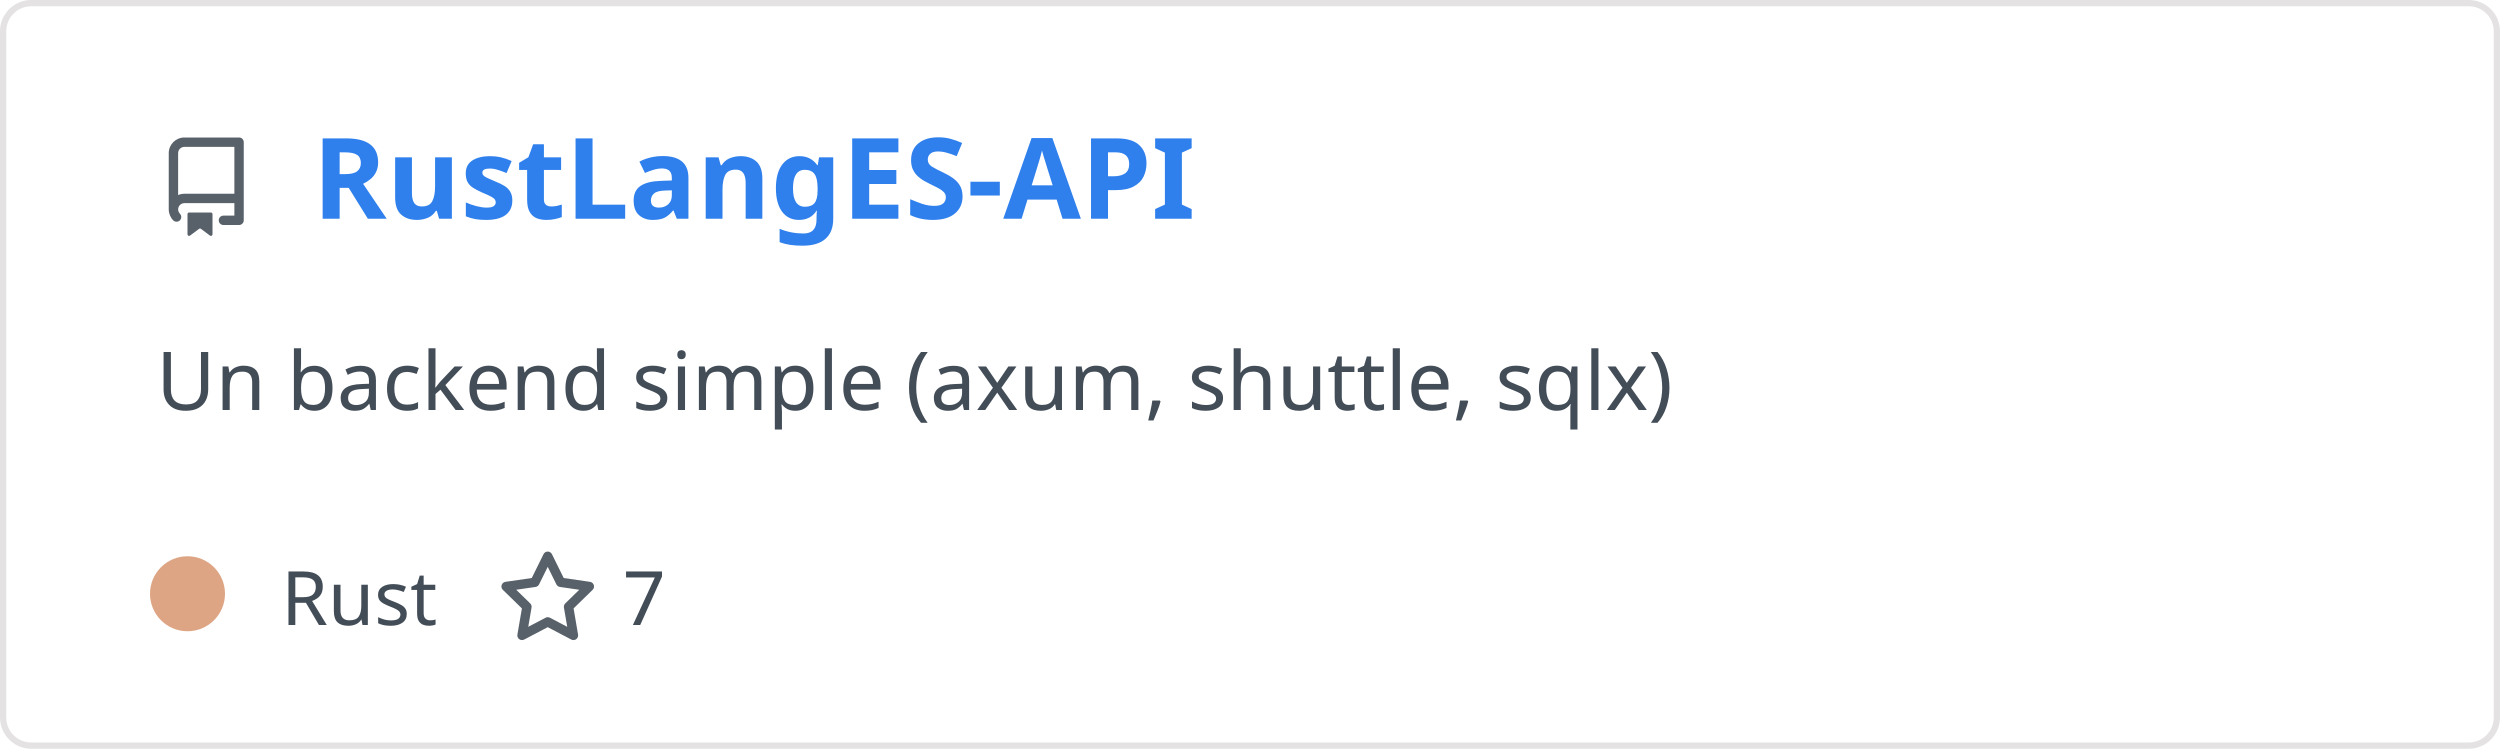
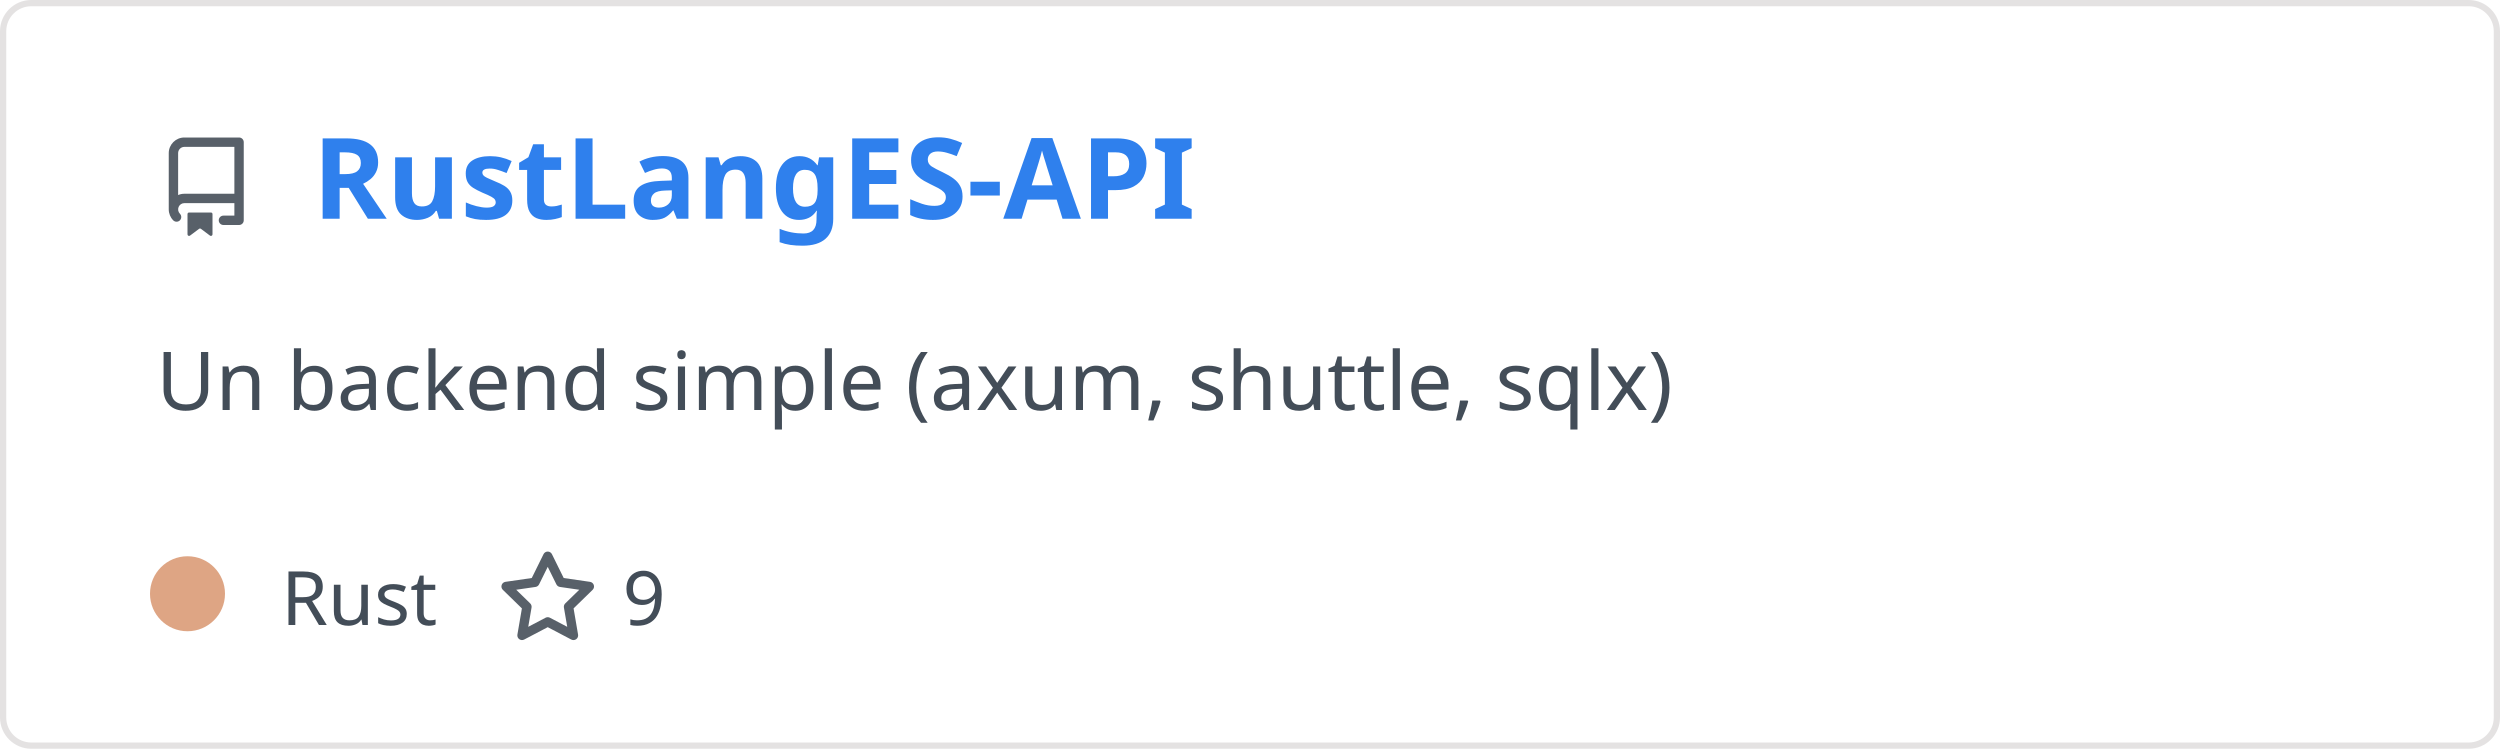
<svg xmlns="http://www.w3.org/2000/svg" width="400" height="120" viewBox="0 0 400 120" fill="none" role="img" aria-labelledby="descId">
  <style>
          .header {
            font: 600 18px 'Segoe UI', Ubuntu, Sans-Serif;
            fill: #2f80ed;
            animation: fadeInAnimation 0.8s ease-in-out forwards;
          }
          @supports(-moz-appearance: auto) {
            /* Selector detects Firefox */
            .header { font-size: 15.5px; }
          }
          
    .description { font: 400 13px 'Segoe UI', Ubuntu, Sans-Serif; fill: #434d58 }
    .gray { font: 400 12px 'Segoe UI', Ubuntu, Sans-Serif; fill: #434d58 }
    .icon { fill: #586069 }
    .badge { font: 600 11px 'Segoe UI', Ubuntu, Sans-Serif; }
    .badge rect { opacity: 0.2 }
  

          
      /* Animations */
      @keyframes scaleInAnimation {
        from {
          transform: translate(-5px, 5px) scale(0);
        }
        to {
          transform: translate(-5px, 5px) scale(1);
        }
      }
      @keyframes fadeInAnimation {
        from {
          opacity: 0;
        }
        to {
          opacity: 1;
        }
      }
    
          * { animation-duration: 0s !important; animation-delay: 0s !important; }
        </style>
  <rect data-testid="card-bg" x="0.5" y="0.5" rx="4.5" height="99%" stroke="#e4e2e2" width="399" fill="#00000000" stroke-opacity="1" />
  <g data-testid="card-title" transform="translate(25, 35)">
    <g transform="translate(0, 0)">
      <svg class="icon" x="0" y="-13" viewBox="0 0 16 16" version="1.1" width="16" height="16">
        <path fill-rule="evenodd" d="M2 2.5A2.5 2.5 0 014.5 0h8.75a.75.75 0 01.75.75v12.5a.75.75 0 01-.75.75h-2.5a.75.75 0 110-1.5h1.75v-2h-8a1 1 0 00-.714 1.7.75.75 0 01-1.072 1.05A2.495 2.495 0 012 11.5v-9zm10.5-1V9h-8c-.356 0-.694.074-1 .208V2.5a1 1 0 011-1h8zM5 12.25v3.25a.25.25 0 00.4.2l1.45-1.087a.25.25 0 01.3 0L8.6 15.7a.25.25 0 00.4-.2v-3.25a.25.25 0 00-.25-.25h-3.5a.25.25 0 00-.25.25z" />
      </svg>
    </g>
    <g transform="translate(25, 0)">
      <text x="0" y="0" class="header" data-testid="header">RustLangES-API</text>
    </g>
  </g>
  <g data-testid="main-card-body" transform="translate(0, 55)">
    <text class="description" x="25" y="-5">
      <tspan dy="1.2em" x="25">Un backend simple (axum, shuttle, sqlx)</tspan>
    </text>
    <g transform="translate(30, 45)">
      <g transform="translate(0, 0)">
        <g data-testid="primary-lang">
          <circle data-testid="lang-color" cx="0" cy="-5" r="6" fill="#dea584" />
          <text data-testid="lang-name" class="gray" x="15">Rust</text>
        </g>
      </g>
      <g transform="translate(49.6375, 0)">
        <g transform="translate(0, 0)">
          <svg class="icon" y="-12" viewBox="0 0 16 16" version="1.1" width="16" height="16">
            <path fill-rule="evenodd" d="M8 .25a.75.75 0 01.673.418l1.882 3.815 4.21.612a.75.75 0 01.416 1.279l-3.046 2.97.719 4.192a.75.75 0 01-1.088.791L8 12.347l-3.766 1.98a.75.75 0 01-1.088-.79l.72-4.194L.818 6.374a.75.75 0 01.416-1.28l4.21-.611L7.327.668A.75.75 0 018 .25zm0 2.445L6.615 5.5a.75.75 0 01-.564.41l-3.097.45 2.24 2.184a.75.75 0 01.216.664l-.528 3.084 2.769-1.456a.75.75 0 01.698 0l2.77 1.456-.53-3.084a.75.75 0 01.216-.664l2.24-2.183-3.096-.45a.75.75 0 01-.564-.41L8 2.694v.001z" />
          </svg>
        </g>
        <g transform="translate(20, 0)">
-           <text data-testid="stargazers" class="gray">7</text>
+           <text data-testid="stargazers" class="gray">9</text>
        </g>
      </g>
    </g>
  </g>
</svg>
